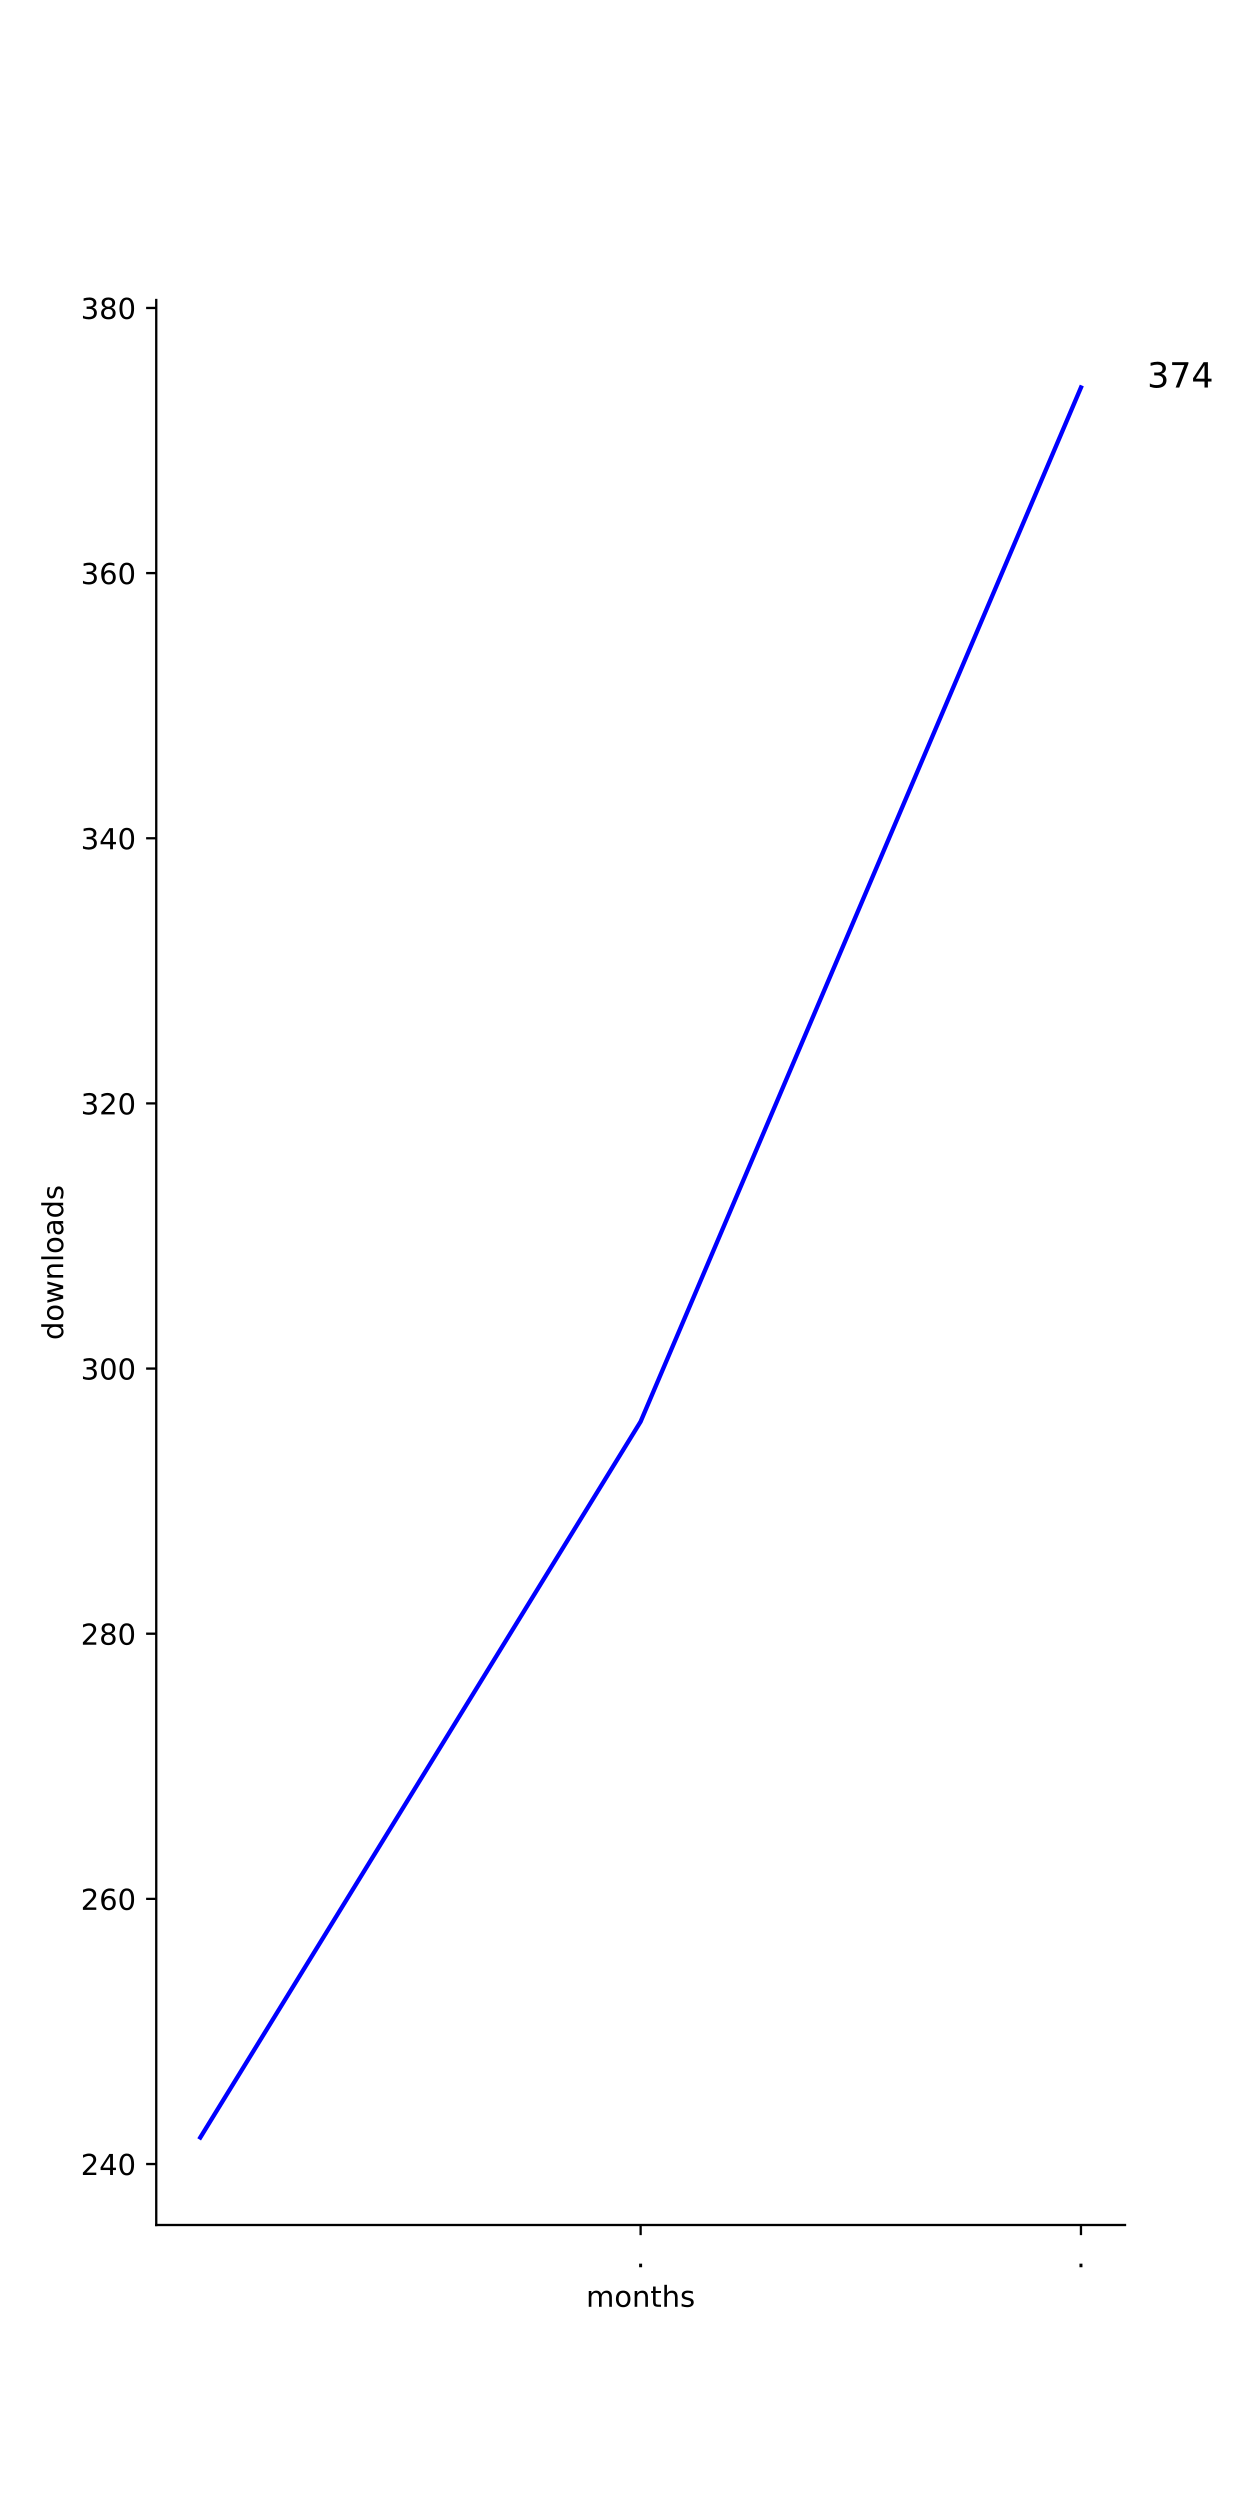
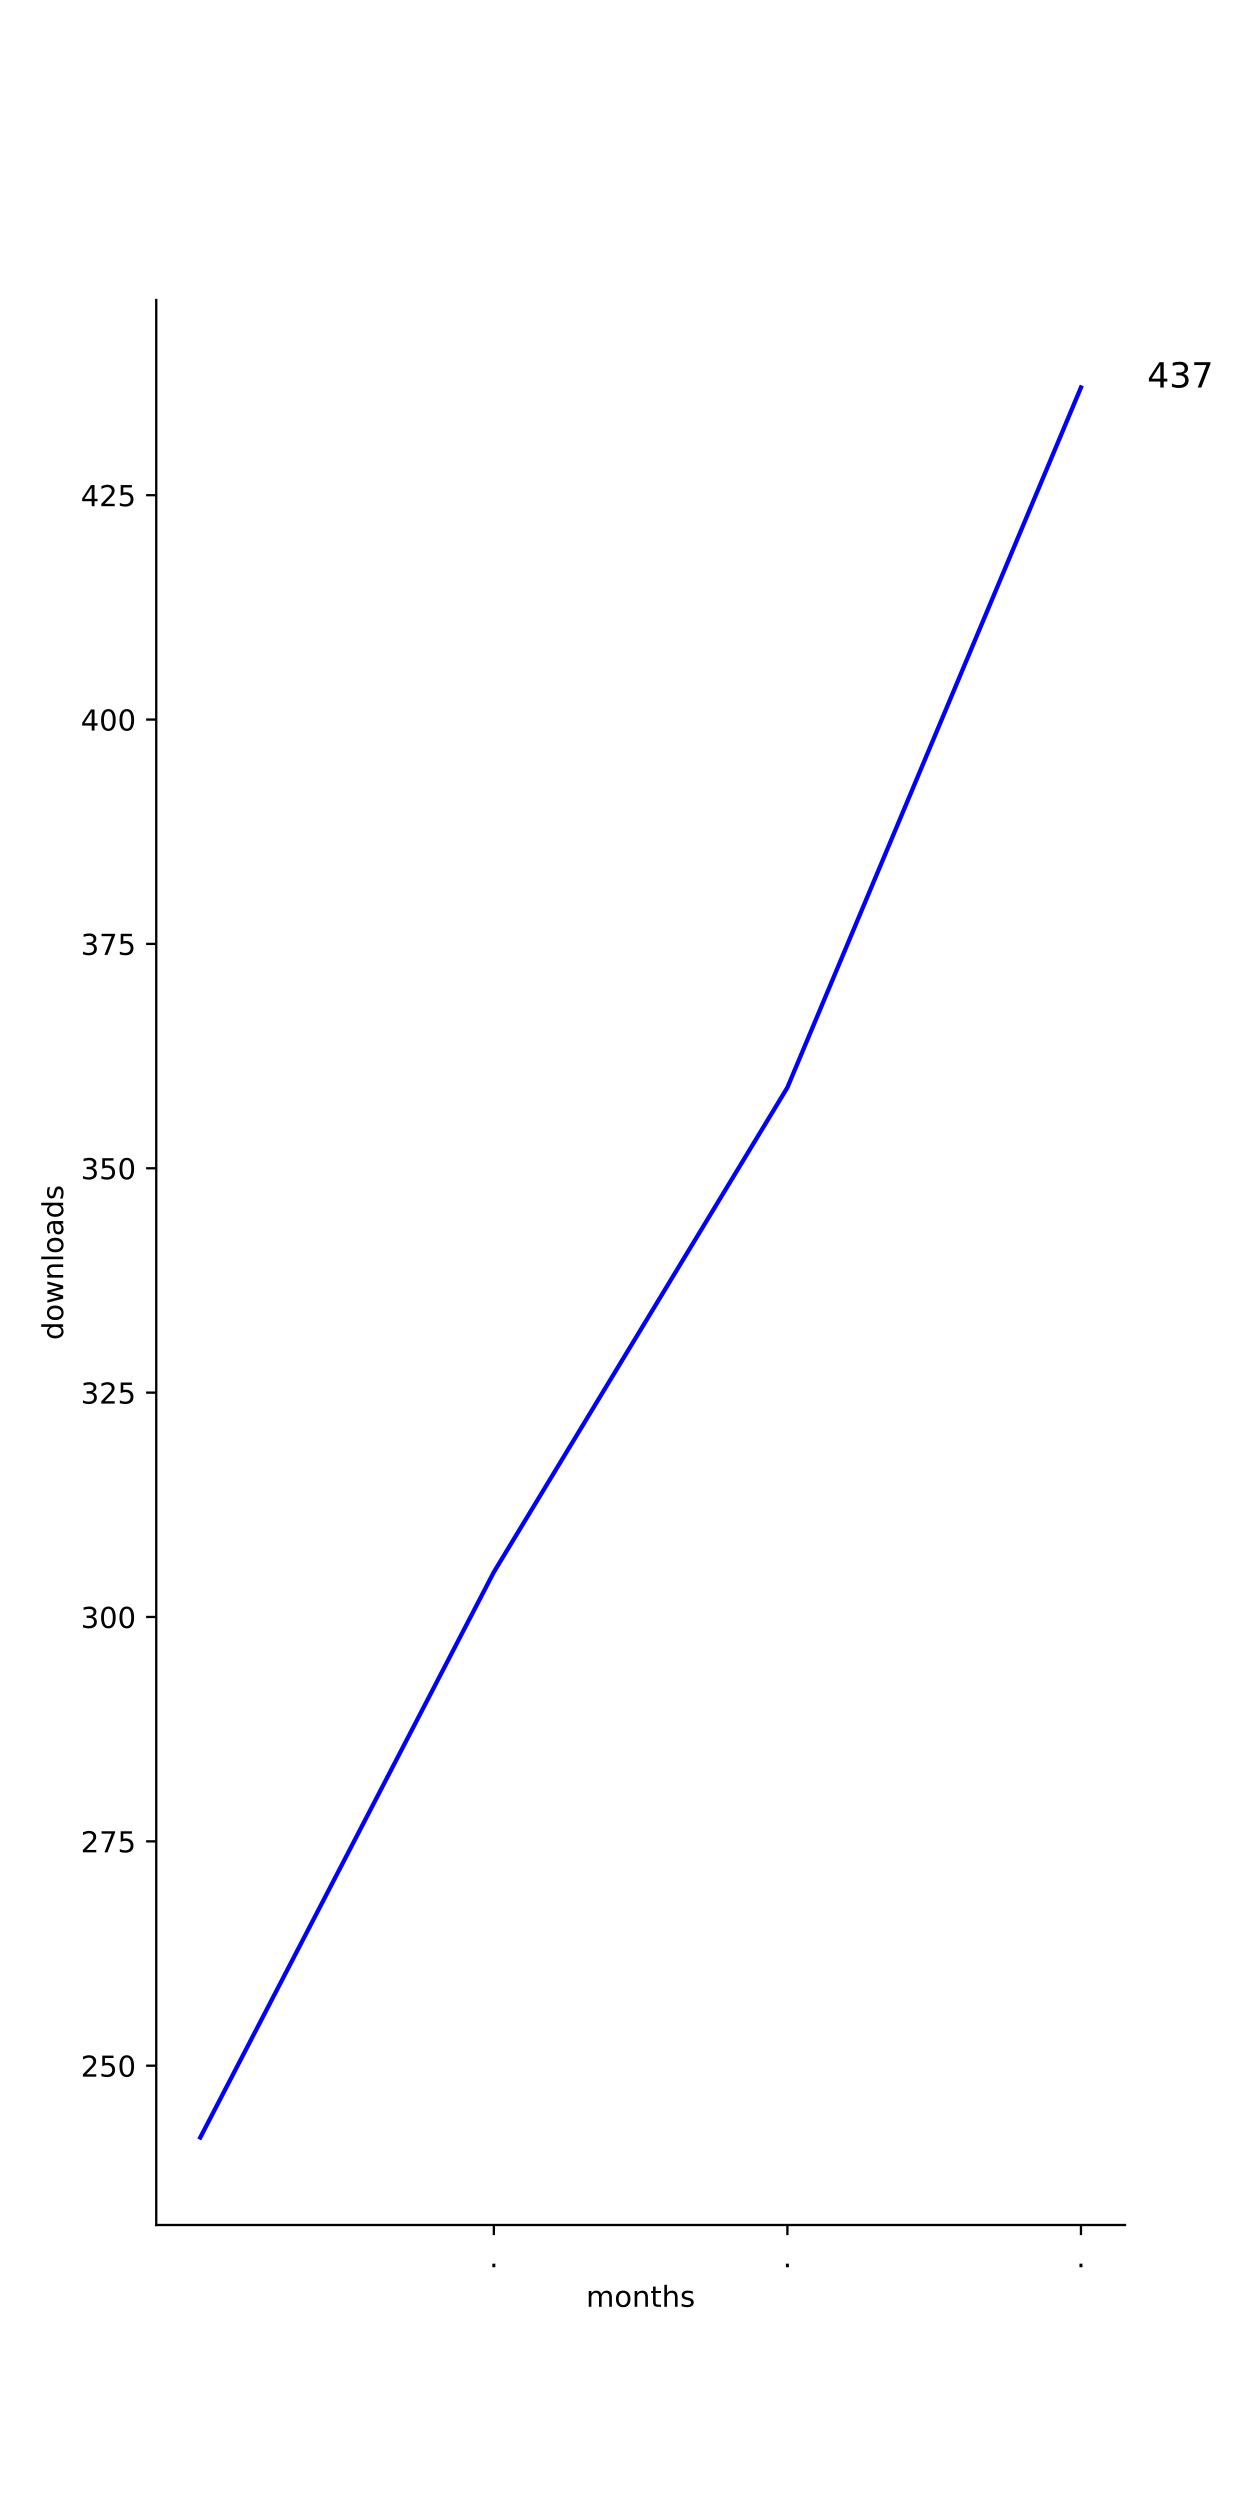
<svg xmlns="http://www.w3.org/2000/svg" xmlns:xlink="http://www.w3.org/1999/xlink" height="864pt" version="1.1" viewBox="0 0 432 864" width="432pt">
  <defs>
    <style type="text/css">
*{stroke-linecap:butt;stroke-linejoin:round;}
  </style>
  </defs>
  <g id="figure_1">
    <g id="patch_1">
      <path d="M 0 864  L 432 864  L 432 0  L 0 0  z " style="fill:#ffffff;" />
    </g>
    <g id="axes_1">
      <g id="patch_2">
        <path d="M 54 768.96  L 388.8 768.96  L 388.8 103.68  L 54 103.68  z " style="fill:#ffffff;" />
      </g>
      <g id="matplotlib.axis_1">
        <g id="xtick_1">
          <g id="line2d_1">
            <defs>
-               <path d="M 0 0  L 0 3.5  " id="m92203b4240" style="stroke:#000000;stroke-width:0.8;" />
-             </defs>
-             <g>
-               <use style="stroke:#000000;stroke-width:0.8;" x="221.4" xlink:href="#m92203b4240" y="768.96" />
+               <path d="M 0 0  L 0 3.5  " id="m7b4c1b8948" style="stroke:#000000;stroke-width:0.8;" />
+             </defs>
+             <g>
+               <use style="stroke:#000000;stroke-width:0.8;" x="170.673" xlink:href="#m7b4c1b8948" y="768.96" />
            </g>
          </g>
          <g id="text_1">
            <defs>
              <path d="M 10.688 12.406  L 21 12.406  L 21 0  L 10.688 0  z " id="DejaVuSans-2e" />
            </defs>
-             <g transform="translate(219.8109 783.5584)scale(0.1 -0.1)">
+             <g transform="translate(169.0837 783.5584)scale(0.1 -0.1)">
              <use xlink:href="#DejaVuSans-2e" />
            </g>
          </g>
        </g>
        <g id="xtick_2">
          <g id="line2d_2">
            <g>
-               <use style="stroke:#000000;stroke-width:0.8;" x="373.582" xlink:href="#m92203b4240" y="768.96" />
+               <use style="stroke:#000000;stroke-width:0.8;" x="272.127" xlink:href="#m7b4c1b8948" y="768.96" />
            </g>
          </g>
          <g id="text_2">
+             <g transform="translate(270.5382 783.5584)scale(0.1 -0.1)">
+               <use xlink:href="#DejaVuSans-2e" />
+             </g>
+           </g>
+         </g>
+         <g id="xtick_3">
+           <g id="line2d_3">
+             <g>
+               <use style="stroke:#000000;stroke-width:0.8;" x="373.582" xlink:href="#m7b4c1b8948" y="768.96" />
+             </g>
+           </g>
+           <g id="text_3">
            <g transform="translate(371.9928 783.5584)scale(0.1 -0.1)">
              <use xlink:href="#DejaVuSans-2e" />
            </g>
          </g>
        </g>
-         <g id="text_3">
+         <g id="text_4">
          <defs>
            <path d="M 52 44.188  Q 55.375 50.25 60.062 53.125  Q 64.75 56 71.094 56  Q 79.641 56 84.281 50.016  Q 88.922 44.047 88.922 33.016  L 88.922 0  L 79.891 0  L 79.891 32.719  Q 79.891 40.578 77.094 44.375  Q 74.312 48.188 68.609 48.188  Q 61.625 48.188 57.562 43.547  Q 53.516 38.922 53.516 30.906  L 53.516 0  L 44.484 0  L 44.484 32.719  Q 44.484 40.625 41.703 44.406  Q 38.922 48.188 33.109 48.188  Q 26.219 48.188 22.156 43.531  Q 18.109 38.875 18.109 30.906  L 18.109 0  L 9.078 0  L 9.078 54.688  L 18.109 54.688  L 18.109 46.188  Q 21.188 51.219 25.484 53.609  Q 29.781 56 35.688 56  Q 41.656 56 45.828 52.969  Q 50 49.953 52 44.188  z " id="DejaVuSans-6d" />
            <path d="M 30.609 48.391  Q 23.391 48.391 19.188 42.75  Q 14.984 37.109 14.984 27.297  Q 14.984 17.484 19.156 11.844  Q 23.344 6.203 30.609 6.203  Q 37.797 6.203 41.984 11.859  Q 46.188 17.531 46.188 27.297  Q 46.188 37.016 41.984 42.703  Q 37.797 48.391 30.609 48.391  z M 30.609 56  Q 42.328 56 49.016 48.375  Q 55.719 40.766 55.719 27.297  Q 55.719 13.875 49.016 6.219  Q 42.328 -1.422 30.609 -1.422  Q 18.844 -1.422 12.172 6.219  Q 5.516 13.875 5.516 27.297  Q 5.516 40.766 12.172 48.375  Q 18.844 56 30.609 56  z " id="DejaVuSans-6f" />
            <path d="M 54.891 33.016  L 54.891 0  L 45.906 0  L 45.906 32.719  Q 45.906 40.484 42.875 44.328  Q 39.844 48.188 33.797 48.188  Q 26.516 48.188 22.312 43.547  Q 18.109 38.922 18.109 30.906  L 18.109 0  L 9.078 0  L 9.078 54.688  L 18.109 54.688  L 18.109 46.188  Q 21.344 51.125 25.703 53.562  Q 30.078 56 35.797 56  Q 45.219 56 50.047 50.172  Q 54.891 44.344 54.891 33.016  z " id="DejaVuSans-6e" />
            <path d="M 18.312 70.219  L 18.312 54.688  L 36.812 54.688  L 36.812 47.703  L 18.312 47.703  L 18.312 18.016  Q 18.312 11.328 20.141 9.422  Q 21.969 7.516 27.594 7.516  L 36.812 7.516  L 36.812 0  L 27.594 0  Q 17.188 0 13.234 3.875  Q 9.281 7.766 9.281 18.016  L 9.281 47.703  L 2.688 47.703  L 2.688 54.688  L 9.281 54.688  L 9.281 70.219  z " id="DejaVuSans-74" />
            <path d="M 54.891 33.016  L 54.891 0  L 45.906 0  L 45.906 32.719  Q 45.906 40.484 42.875 44.328  Q 39.844 48.188 33.797 48.188  Q 26.516 48.188 22.312 43.547  Q 18.109 38.922 18.109 30.906  L 18.109 0  L 9.078 0  L 9.078 75.984  L 18.109 75.984  L 18.109 46.188  Q 21.344 51.125 25.703 53.562  Q 30.078 56 35.797 56  Q 45.219 56 50.047 50.172  Q 54.891 44.344 54.891 33.016  z " id="DejaVuSans-68" />
            <path d="M 44.281 53.078  L 44.281 44.578  Q 40.484 46.531 36.375 47.5  Q 32.281 48.484 27.875 48.484  Q 21.188 48.484 17.844 46.438  Q 14.5 44.391 14.5 40.281  Q 14.5 37.156 16.891 35.375  Q 19.281 33.594 26.516 31.984  L 29.594 31.297  Q 39.156 29.25 43.188 25.516  Q 47.219 21.781 47.219 15.094  Q 47.219 7.469 41.188 3.016  Q 35.156 -1.422 24.609 -1.422  Q 20.219 -1.422 15.453 -0.562  Q 10.688 0.297 5.422 2  L 5.422 11.281  Q 10.406 8.688 15.234 7.391  Q 20.062 6.109 24.812 6.109  Q 31.156 6.109 34.562 8.281  Q 37.984 10.453 37.984 14.406  Q 37.984 18.062 35.516 20.016  Q 33.062 21.969 24.703 23.781  L 21.578 24.516  Q 13.234 26.266 9.516 29.906  Q 5.812 33.547 5.812 39.891  Q 5.812 47.609 11.281 51.797  Q 16.75 56 26.812 56  Q 31.781 56 36.172 55.266  Q 40.578 54.547 44.281 53.078  z " id="DejaVuSans-73" />
          </defs>
          <g transform="translate(202.568 797.2366)scale(0.1 -0.1)">
            <use xlink:href="#DejaVuSans-6d" />
            <use x="97.412" xlink:href="#DejaVuSans-6f" />
            <use x="158.594" xlink:href="#DejaVuSans-6e" />
            <use x="221.973" xlink:href="#DejaVuSans-74" />
            <use x="261.182" xlink:href="#DejaVuSans-68" />
            <use x="324.561" xlink:href="#DejaVuSans-73" />
          </g>
        </g>
      </g>
      <g id="matplotlib.axis_2">
        <g id="ytick_1">
-           <g id="line2d_3">
-             <defs>
-               <path d="M 0 0  L -3.5 0  " id="mfcee311e32" style="stroke:#000000;stroke-width:0.8;" />
-             </defs>
-             <g>
-               <use style="stroke:#000000;stroke-width:0.8;" x="54" xlink:href="#mfcee311e32" y="747.884" />
-             </g>
-           </g>
-           <g id="text_4">
+           <g id="line2d_4">
+             <defs>
+               <path d="M 0 0  L -3.5 0  " id="m8cdf43f70f" style="stroke:#000000;stroke-width:0.8;" />
+             </defs>
+             <g>
+               <use style="stroke:#000000;stroke-width:0.8;" x="54" xlink:href="#m8cdf43f70f" y="713.908" />
+             </g>
+           </g>
+           <g id="text_5">
            <defs>
              <path d="M 19.188 8.297  L 53.609 8.297  L 53.609 0  L 7.328 0  L 7.328 8.297  Q 12.938 14.109 22.625 23.891  Q 32.328 33.688 34.812 36.531  Q 39.547 41.844 41.422 45.531  Q 43.312 49.219 43.312 52.781  Q 43.312 58.594 39.234 62.25  Q 35.156 65.922 28.609 65.922  Q 23.969 65.922 18.812 64.312  Q 13.672 62.703 7.812 59.422  L 7.812 69.391  Q 13.766 71.781 18.938 73  Q 24.125 74.219 28.422 74.219  Q 39.75 74.219 46.484 68.547  Q 53.219 62.891 53.219 53.422  Q 53.219 48.922 51.531 44.891  Q 49.859 40.875 45.406 35.406  Q 44.188 33.984 37.641 27.219  Q 31.109 20.453 19.188 8.297  z " id="DejaVuSans-32" />
+               <path d="M 10.797 72.906  L 49.516 72.906  L 49.516 64.594  L 19.828 64.594  L 19.828 46.734  Q 21.969 47.469 24.109 47.828  Q 26.266 48.188 28.422 48.188  Q 40.625 48.188 47.75 41.5  Q 54.891 34.812 54.891 23.391  Q 54.891 11.625 47.562 5.094  Q 40.234 -1.422 26.906 -1.422  Q 22.312 -1.422 17.547 -0.641  Q 12.797 0.141 7.719 1.703  L 7.719 11.625  Q 12.109 9.234 16.797 8.062  Q 21.484 6.891 26.703 6.891  Q 35.156 6.891 40.078 11.328  Q 45.016 15.766 45.016 23.391  Q 45.016 31 40.078 35.438  Q 35.156 39.891 26.703 39.891  Q 22.75 39.891 18.812 39.016  Q 14.891 38.141 10.797 36.281  z " id="DejaVuSans-35" />
+               <path d="M 31.781 66.406  Q 24.172 66.406 20.328 58.906  Q 16.5 51.422 16.5 36.375  Q 16.5 21.391 20.328 13.891  Q 24.172 6.391 31.781 6.391  Q 39.453 6.391 43.281 13.891  Q 47.125 21.391 47.125 36.375  Q 47.125 51.422 43.281 58.906  Q 39.453 66.406 31.781 66.406  z M 31.781 74.219  Q 44.047 74.219 50.516 64.516  Q 56.984 54.828 56.984 36.375  Q 56.984 17.969 50.516 8.266  Q 44.047 -1.422 31.781 -1.422  Q 19.531 -1.422 13.062 8.266  Q 6.594 17.969 6.594 36.375  Q 6.594 54.828 13.062 64.516  Q 19.531 74.219 31.781 74.219  z " id="DejaVuSans-30" />
+             </defs>
+             <g transform="translate(27.9125 717.7069)scale(0.1 -0.1)">
+               <use xlink:href="#DejaVuSans-32" />
+               <use x="63.623" xlink:href="#DejaVuSans-35" />
+               <use x="127.246" xlink:href="#DejaVuSans-30" />
+             </g>
+           </g>
+         </g>
+         <g id="ytick_2">
+           <g id="line2d_5">
+             <g>
+               <use style="stroke:#000000;stroke-width:0.8;" x="54" xlink:href="#m8cdf43f70f" y="636.369" />
+             </g>
+           </g>
+           <g id="text_6">
+             <defs>
+               <path d="M 8.203 72.906  L 55.078 72.906  L 55.078 68.703  L 28.609 0  L 18.312 0  L 43.219 64.594  L 8.203 64.594  z " id="DejaVuSans-37" />
+             </defs>
+             <g transform="translate(27.9125 640.1685)scale(0.1 -0.1)">
+               <use xlink:href="#DejaVuSans-32" />
+               <use x="63.623" xlink:href="#DejaVuSans-37" />
+               <use x="127.246" xlink:href="#DejaVuSans-35" />
+             </g>
+           </g>
+         </g>
+         <g id="ytick_3">
+           <g id="line2d_6">
+             <g>
+               <use style="stroke:#000000;stroke-width:0.8;" x="54" xlink:href="#m8cdf43f70f" y="558.831" />
+             </g>
+           </g>
+           <g id="text_7">
+             <defs>
+               <path d="M 40.578 39.312  Q 47.656 37.797 51.625 33  Q 55.609 28.219 55.609 21.188  Q 55.609 10.406 48.188 4.484  Q 40.766 -1.422 27.094 -1.422  Q 22.516 -1.422 17.656 -0.516  Q 12.797 0.391 7.625 2.203  L 7.625 11.719  Q 11.719 9.328 16.594 8.109  Q 21.484 6.891 26.812 6.891  Q 36.078 6.891 40.938 10.547  Q 45.797 14.203 45.797 21.188  Q 45.797 27.641 41.281 31.266  Q 36.766 34.906 28.719 34.906  L 20.219 34.906  L 20.219 43.016  L 29.109 43.016  Q 36.375 43.016 40.234 45.922  Q 44.094 48.828 44.094 54.297  Q 44.094 59.906 40.109 62.906  Q 36.141 65.922 28.719 65.922  Q 24.656 65.922 20.016 65.031  Q 15.375 64.156 9.812 62.312  L 9.812 71.094  Q 15.438 72.656 20.344 73.438  Q 25.25 74.219 29.594 74.219  Q 40.828 74.219 47.359 69.109  Q 53.906 64.016 53.906 55.328  Q 53.906 49.266 50.438 45.094  Q 46.969 40.922 40.578 39.312  z " id="DejaVuSans-33" />
+             </defs>
+             <g transform="translate(27.9125 562.63)scale(0.1 -0.1)">
+               <use xlink:href="#DejaVuSans-33" />
+               <use x="63.623" xlink:href="#DejaVuSans-30" />
+               <use x="127.246" xlink:href="#DejaVuSans-30" />
+             </g>
+           </g>
+         </g>
+         <g id="ytick_4">
+           <g id="line2d_7">
+             <g>
+               <use style="stroke:#000000;stroke-width:0.8;" x="54" xlink:href="#m8cdf43f70f" y="481.292" />
+             </g>
+           </g>
+           <g id="text_8">
+             <g transform="translate(27.9125 485.0915)scale(0.1 -0.1)">
+               <use xlink:href="#DejaVuSans-33" />
+               <use x="63.623" xlink:href="#DejaVuSans-32" />
+               <use x="127.246" xlink:href="#DejaVuSans-35" />
+             </g>
+           </g>
+         </g>
+         <g id="ytick_5">
+           <g id="line2d_8">
+             <g>
+               <use style="stroke:#000000;stroke-width:0.8;" x="54" xlink:href="#m8cdf43f70f" y="403.754" />
+             </g>
+           </g>
+           <g id="text_9">
+             <g transform="translate(27.9125 407.5531)scale(0.1 -0.1)">
+               <use xlink:href="#DejaVuSans-33" />
+               <use x="63.623" xlink:href="#DejaVuSans-35" />
+               <use x="127.246" xlink:href="#DejaVuSans-30" />
+             </g>
+           </g>
+         </g>
+         <g id="ytick_6">
+           <g id="line2d_9">
+             <g>
+               <use style="stroke:#000000;stroke-width:0.8;" x="54" xlink:href="#m8cdf43f70f" y="326.215" />
+             </g>
+           </g>
+           <g id="text_10">
+             <g transform="translate(27.9125 330.0146)scale(0.1 -0.1)">
+               <use xlink:href="#DejaVuSans-33" />
+               <use x="63.623" xlink:href="#DejaVuSans-37" />
+               <use x="127.246" xlink:href="#DejaVuSans-35" />
+             </g>
+           </g>
+         </g>
+         <g id="ytick_7">
+           <g id="line2d_10">
+             <g>
+               <use style="stroke:#000000;stroke-width:0.8;" x="54" xlink:href="#m8cdf43f70f" y="248.677" />
+             </g>
+           </g>
+           <g id="text_11">
+             <defs>
              <path d="M 37.797 64.312  L 12.891 25.391  L 37.797 25.391  z M 35.203 72.906  L 47.609 72.906  L 47.609 25.391  L 58.016 25.391  L 58.016 17.188  L 47.609 17.188  L 47.609 0  L 37.797 0  L 37.797 17.188  L 4.891 17.188  L 4.891 26.703  z " id="DejaVuSans-34" />
-               <path d="M 31.781 66.406  Q 24.172 66.406 20.328 58.906  Q 16.5 51.422 16.5 36.375  Q 16.5 21.391 20.328 13.891  Q 24.172 6.391 31.781 6.391  Q 39.453 6.391 43.281 13.891  Q 47.125 21.391 47.125 36.375  Q 47.125 51.422 43.281 58.906  Q 39.453 66.406 31.781 66.406  z M 31.781 74.219  Q 44.047 74.219 50.516 64.516  Q 56.984 54.828 56.984 36.375  Q 56.984 17.969 50.516 8.266  Q 44.047 -1.422 31.781 -1.422  Q 19.531 -1.422 13.062 8.266  Q 6.594 17.969 6.594 36.375  Q 6.594 54.828 13.062 64.516  Q 19.531 74.219 31.781 74.219  z " id="DejaVuSans-30" />
-             </defs>
-             <g transform="translate(27.9125 751.6829)scale(0.1 -0.1)">
-               <use xlink:href="#DejaVuSans-32" />
-               <use x="63.623" xlink:href="#DejaVuSans-34" />
-               <use x="127.246" xlink:href="#DejaVuSans-30" />
-             </g>
-           </g>
-         </g>
-         <g id="ytick_2">
-           <g id="line2d_4">
-             <g>
-               <use style="stroke:#000000;stroke-width:0.8;" x="54" xlink:href="#mfcee311e32" y="656.247" />
-             </g>
-           </g>
-           <g id="text_5">
-             <defs>
-               <path d="M 33.016 40.375  Q 26.375 40.375 22.484 35.828  Q 18.609 31.297 18.609 23.391  Q 18.609 15.531 22.484 10.953  Q 26.375 6.391 33.016 6.391  Q 39.656 6.391 43.531 10.953  Q 47.406 15.531 47.406 23.391  Q 47.406 31.297 43.531 35.828  Q 39.656 40.375 33.016 40.375  z M 52.594 71.297  L 52.594 62.312  Q 48.875 64.062 45.094 64.984  Q 41.312 65.922 37.594 65.922  Q 27.828 65.922 22.672 59.328  Q 17.531 52.734 16.797 39.406  Q 19.672 43.656 24.016 45.922  Q 28.375 48.188 33.594 48.188  Q 44.578 48.188 50.953 41.516  Q 57.328 34.859 57.328 23.391  Q 57.328 12.156 50.688 5.359  Q 44.047 -1.422 33.016 -1.422  Q 20.359 -1.422 13.672 8.266  Q 6.984 17.969 6.984 36.375  Q 6.984 53.656 15.188 63.938  Q 23.391 74.219 37.203 74.219  Q 40.922 74.219 44.703 73.484  Q 48.484 72.75 52.594 71.297  z " id="DejaVuSans-36" />
-             </defs>
-             <g transform="translate(27.9125 660.0465)scale(0.1 -0.1)">
-               <use xlink:href="#DejaVuSans-32" />
-               <use x="63.623" xlink:href="#DejaVuSans-36" />
-               <use x="127.246" xlink:href="#DejaVuSans-30" />
-             </g>
-           </g>
-         </g>
-         <g id="ytick_3">
-           <g id="line2d_5">
-             <g>
-               <use style="stroke:#000000;stroke-width:0.8;" x="54" xlink:href="#mfcee311e32" y="564.611" />
-             </g>
-           </g>
-           <g id="text_6">
-             <defs>
-               <path d="M 31.781 34.625  Q 24.75 34.625 20.719 30.859  Q 16.703 27.094 16.703 20.516  Q 16.703 13.922 20.719 10.156  Q 24.75 6.391 31.781 6.391  Q 38.812 6.391 42.859 10.172  Q 46.922 13.969 46.922 20.516  Q 46.922 27.094 42.891 30.859  Q 38.875 34.625 31.781 34.625  z M 21.922 38.812  Q 15.578 40.375 12.031 44.719  Q 8.5 49.078 8.5 55.328  Q 8.5 64.062 14.719 69.141  Q 20.953 74.219 31.781 74.219  Q 42.672 74.219 48.875 69.141  Q 55.078 64.062 55.078 55.328  Q 55.078 49.078 51.531 44.719  Q 48 40.375 41.703 38.812  Q 48.828 37.156 52.797 32.312  Q 56.781 27.484 56.781 20.516  Q 56.781 9.906 50.312 4.234  Q 43.844 -1.422 31.781 -1.422  Q 19.734 -1.422 13.25 4.234  Q 6.781 9.906 6.781 20.516  Q 6.781 27.484 10.781 32.312  Q 14.797 37.156 21.922 38.812  z M 18.312 54.391  Q 18.312 48.734 21.844 45.562  Q 25.391 42.391 31.781 42.391  Q 38.141 42.391 41.719 45.562  Q 45.312 48.734 45.312 54.391  Q 45.312 60.062 41.719 63.234  Q 38.141 66.406 31.781 66.406  Q 25.391 66.406 21.844 63.234  Q 18.312 60.062 18.312 54.391  z " id="DejaVuSans-38" />
-             </defs>
-             <g transform="translate(27.9125 568.4101)scale(0.1 -0.1)">
-               <use xlink:href="#DejaVuSans-32" />
-               <use x="63.623" xlink:href="#DejaVuSans-38" />
-               <use x="127.246" xlink:href="#DejaVuSans-30" />
-             </g>
-           </g>
-         </g>
-         <g id="ytick_4">
-           <g id="line2d_6">
-             <g>
-               <use style="stroke:#000000;stroke-width:0.8;" x="54" xlink:href="#mfcee311e32" y="472.975" />
-             </g>
-           </g>
-           <g id="text_7">
-             <defs>
-               <path d="M 40.578 39.312  Q 47.656 37.797 51.625 33  Q 55.609 28.219 55.609 21.188  Q 55.609 10.406 48.188 4.484  Q 40.766 -1.422 27.094 -1.422  Q 22.516 -1.422 17.656 -0.516  Q 12.797 0.391 7.625 2.203  L 7.625 11.719  Q 11.719 9.328 16.594 8.109  Q 21.484 6.891 26.812 6.891  Q 36.078 6.891 40.938 10.547  Q 45.797 14.203 45.797 21.188  Q 45.797 27.641 41.281 31.266  Q 36.766 34.906 28.719 34.906  L 20.219 34.906  L 20.219 43.016  L 29.109 43.016  Q 36.375 43.016 40.234 45.922  Q 44.094 48.828 44.094 54.297  Q 44.094 59.906 40.109 62.906  Q 36.141 65.922 28.719 65.922  Q 24.656 65.922 20.016 65.031  Q 15.375 64.156 9.812 62.312  L 9.812 71.094  Q 15.438 72.656 20.344 73.438  Q 25.25 74.219 29.594 74.219  Q 40.828 74.219 47.359 69.109  Q 53.906 64.016 53.906 55.328  Q 53.906 49.266 50.438 45.094  Q 46.969 40.922 40.578 39.312  z " id="DejaVuSans-33" />
-             </defs>
-             <g transform="translate(27.9125 476.7738)scale(0.1 -0.1)">
-               <use xlink:href="#DejaVuSans-33" />
+             </defs>
+             <g transform="translate(27.9125 252.4761)scale(0.1 -0.1)">
+               <use xlink:href="#DejaVuSans-34" />
              <use x="63.623" xlink:href="#DejaVuSans-30" />
              <use x="127.246" xlink:href="#DejaVuSans-30" />
            </g>
          </g>
        </g>
-         <g id="ytick_5">
-           <g id="line2d_7">
-             <g>
-               <use style="stroke:#000000;stroke-width:0.8;" x="54" xlink:href="#mfcee311e32" y="381.338" />
-             </g>
-           </g>
-           <g id="text_8">
-             <g transform="translate(27.9125 385.1374)scale(0.1 -0.1)">
-               <use xlink:href="#DejaVuSans-33" />
+         <g id="ytick_8">
+           <g id="line2d_11">
+             <g>
+               <use style="stroke:#000000;stroke-width:0.8;" x="54" xlink:href="#m8cdf43f70f" y="171.138" />
+             </g>
+           </g>
+           <g id="text_12">
+             <g transform="translate(27.9125 174.9377)scale(0.1 -0.1)">
+               <use xlink:href="#DejaVuSans-34" />
              <use x="63.623" xlink:href="#DejaVuSans-32" />
-               <use x="127.246" xlink:href="#DejaVuSans-30" />
-             </g>
-           </g>
-         </g>
-         <g id="ytick_6">
-           <g id="line2d_8">
-             <g>
-               <use style="stroke:#000000;stroke-width:0.8;" x="54" xlink:href="#mfcee311e32" y="289.702" />
-             </g>
-           </g>
-           <g id="text_9">
-             <g transform="translate(27.9125 293.501)scale(0.1 -0.1)">
-               <use xlink:href="#DejaVuSans-33" />
-               <use x="63.623" xlink:href="#DejaVuSans-34" />
-               <use x="127.246" xlink:href="#DejaVuSans-30" />
-             </g>
-           </g>
-         </g>
-         <g id="ytick_7">
-           <g id="line2d_9">
-             <g>
-               <use style="stroke:#000000;stroke-width:0.8;" x="54" xlink:href="#mfcee311e32" y="198.065" />
-             </g>
-           </g>
-           <g id="text_10">
-             <g transform="translate(27.9125 201.8647)scale(0.1 -0.1)">
-               <use xlink:href="#DejaVuSans-33" />
-               <use x="63.623" xlink:href="#DejaVuSans-36" />
-               <use x="127.246" xlink:href="#DejaVuSans-30" />
-             </g>
-           </g>
-         </g>
-         <g id="ytick_8">
-           <g id="line2d_10">
-             <g>
-               <use style="stroke:#000000;stroke-width:0.8;" x="54" xlink:href="#mfcee311e32" y="106.429" />
-             </g>
-           </g>
-           <g id="text_11">
-             <g transform="translate(27.9125 110.2283)scale(0.1 -0.1)">
-               <use xlink:href="#DejaVuSans-33" />
-               <use x="63.623" xlink:href="#DejaVuSans-38" />
-               <use x="127.246" xlink:href="#DejaVuSans-30" />
-             </g>
-           </g>
-         </g>
-         <g id="text_12">
+               <use x="127.246" xlink:href="#DejaVuSans-35" />
+             </g>
+           </g>
+         </g>
+         <g id="text_13">
          <defs>
            <path d="M 45.406 46.391  L 45.406 75.984  L 54.391 75.984  L 54.391 0  L 45.406 0  L 45.406 8.203  Q 42.578 3.328 38.25 0.953  Q 33.938 -1.422 27.875 -1.422  Q 17.969 -1.422 11.734 6.484  Q 5.516 14.406 5.516 27.297  Q 5.516 40.188 11.734 48.094  Q 17.969 56 27.875 56  Q 33.938 56 38.25 53.625  Q 42.578 51.266 45.406 46.391  z M 14.797 27.297  Q 14.797 17.391 18.875 11.75  Q 22.953 6.109 30.078 6.109  Q 37.203 6.109 41.297 11.75  Q 45.406 17.391 45.406 27.297  Q 45.406 37.203 41.297 42.844  Q 37.203 48.484 30.078 48.484  Q 22.953 48.484 18.875 42.844  Q 14.797 37.203 14.797 27.297  z " id="DejaVuSans-64" />
            <path d="M 4.203 54.688  L 13.188 54.688  L 24.422 12.016  L 35.594 54.688  L 46.188 54.688  L 57.422 12.016  L 68.609 54.688  L 77.594 54.688  L 63.281 0  L 52.688 0  L 40.922 44.828  L 29.109 0  L 18.5 0  z " id="DejaVuSans-77" />
            <path d="M 9.422 75.984  L 18.406 75.984  L 18.406 0  L 9.422 0  z " id="DejaVuSans-6c" />
            <path d="M 34.281 27.484  Q 23.391 27.484 19.188 25  Q 14.984 22.516 14.984 16.5  Q 14.984 11.719 18.141 8.906  Q 21.297 6.109 26.703 6.109  Q 34.188 6.109 38.703 11.406  Q 43.219 16.703 43.219 25.484  L 43.219 27.484  z M 52.203 31.203  L 52.203 0  L 43.219 0  L 43.219 8.297  Q 40.141 3.328 35.547 0.953  Q 30.953 -1.422 24.312 -1.422  Q 15.922 -1.422 10.953 3.297  Q 6 8.016 6 15.922  Q 6 25.141 12.172 29.828  Q 18.359 34.516 30.609 34.516  L 43.219 34.516  L 43.219 35.406  Q 43.219 41.609 39.141 45  Q 35.062 48.391 27.688 48.391  Q 23 48.391 18.547 47.266  Q 14.109 46.141 10.016 43.891  L 10.016 52.203  Q 14.938 54.109 19.578 55.047  Q 24.219 56 28.609 56  Q 40.484 56 46.344 49.844  Q 52.203 43.703 52.203 31.203  z " id="DejaVuSans-61" />
          </defs>
          <g transform="translate(21.83281 463.1028)rotate(-90)scale(0.1 -0.1)">
            <use xlink:href="#DejaVuSans-64" />
            <use x="63.477" xlink:href="#DejaVuSans-6f" />
            <use x="124.658" xlink:href="#DejaVuSans-77" />
            <use x="206.445" xlink:href="#DejaVuSans-6e" />
            <use x="269.824" xlink:href="#DejaVuSans-6c" />
            <use x="297.607" xlink:href="#DejaVuSans-6f" />
            <use x="358.789" xlink:href="#DejaVuSans-61" />
            <use x="420.068" xlink:href="#DejaVuSans-64" />
            <use x="483.545" xlink:href="#DejaVuSans-73" />
          </g>
        </g>
      </g>
-       <g id="line2d_11">
-         <path clip-path="url(#pfc965393f7)" d="M 69.218 738.72  L 221.4 491.302  L 373.582 133.92  " style="fill:none;stroke:#0000ff;stroke-linecap:square;stroke-width:1.5;" />
+       <g id="line2d_12">
+         <path clip-path="url(#pb7026c3486)" d="M 69.218 738.72  L 170.673 543.323  L 272.127 375.84  L 373.582 133.92  " style="fill:none;stroke:#0000ff;stroke-linecap:square;stroke-width:1.5;" />
      </g>
      <g id="patch_3">
        <path d="M 54 768.96  L 54 103.68  " style="fill:none;stroke:#000000;stroke-linecap:square;stroke-linejoin:miter;stroke-width:0.8;" />
      </g>
      <g id="patch_4">
        <path d="M 54 768.96  L 388.8 768.96  " style="fill:none;stroke:#000000;stroke-linecap:square;stroke-linejoin:miter;stroke-width:0.8;" />
      </g>
-       <g id="text_13">
+       <g id="text_14">
        <defs>
          <path id="DejaVuSans-20" />
-           <path d="M 8.203 72.906  L 55.078 72.906  L 55.078 68.703  L 28.609 0  L 18.312 0  L 43.219 64.594  L 8.203 64.594  z " id="DejaVuSans-37" />
        </defs>
        <g transform="translate(373.5818 133.92)scale(0.12 -0.12)">
          <use xlink:href="#DejaVuSans-20" />
          <use x="31.787" xlink:href="#DejaVuSans-20" />
          <use x="63.574" xlink:href="#DejaVuSans-20" />
          <use x="95.361" xlink:href="#DejaVuSans-20" />
          <use x="127.148" xlink:href="#DejaVuSans-20" />
          <use x="158.936" xlink:href="#DejaVuSans-20" />
-           <use x="190.723" xlink:href="#DejaVuSans-33" />
-           <use x="254.346" xlink:href="#DejaVuSans-37" />
-           <use x="317.969" xlink:href="#DejaVuSans-34" />
+           <use x="190.723" xlink:href="#DejaVuSans-34" />
+           <use x="254.346" xlink:href="#DejaVuSans-33" />
+           <use x="317.969" xlink:href="#DejaVuSans-37" />
        </g>
      </g>
    </g>
  </g>
  <defs>
-     <clipPath id="pfc965393f7">
+     <clipPath id="pb7026c3486">
      <rect height="665.28" width="334.8" x="54" y="103.68" />
    </clipPath>
  </defs>
</svg>
